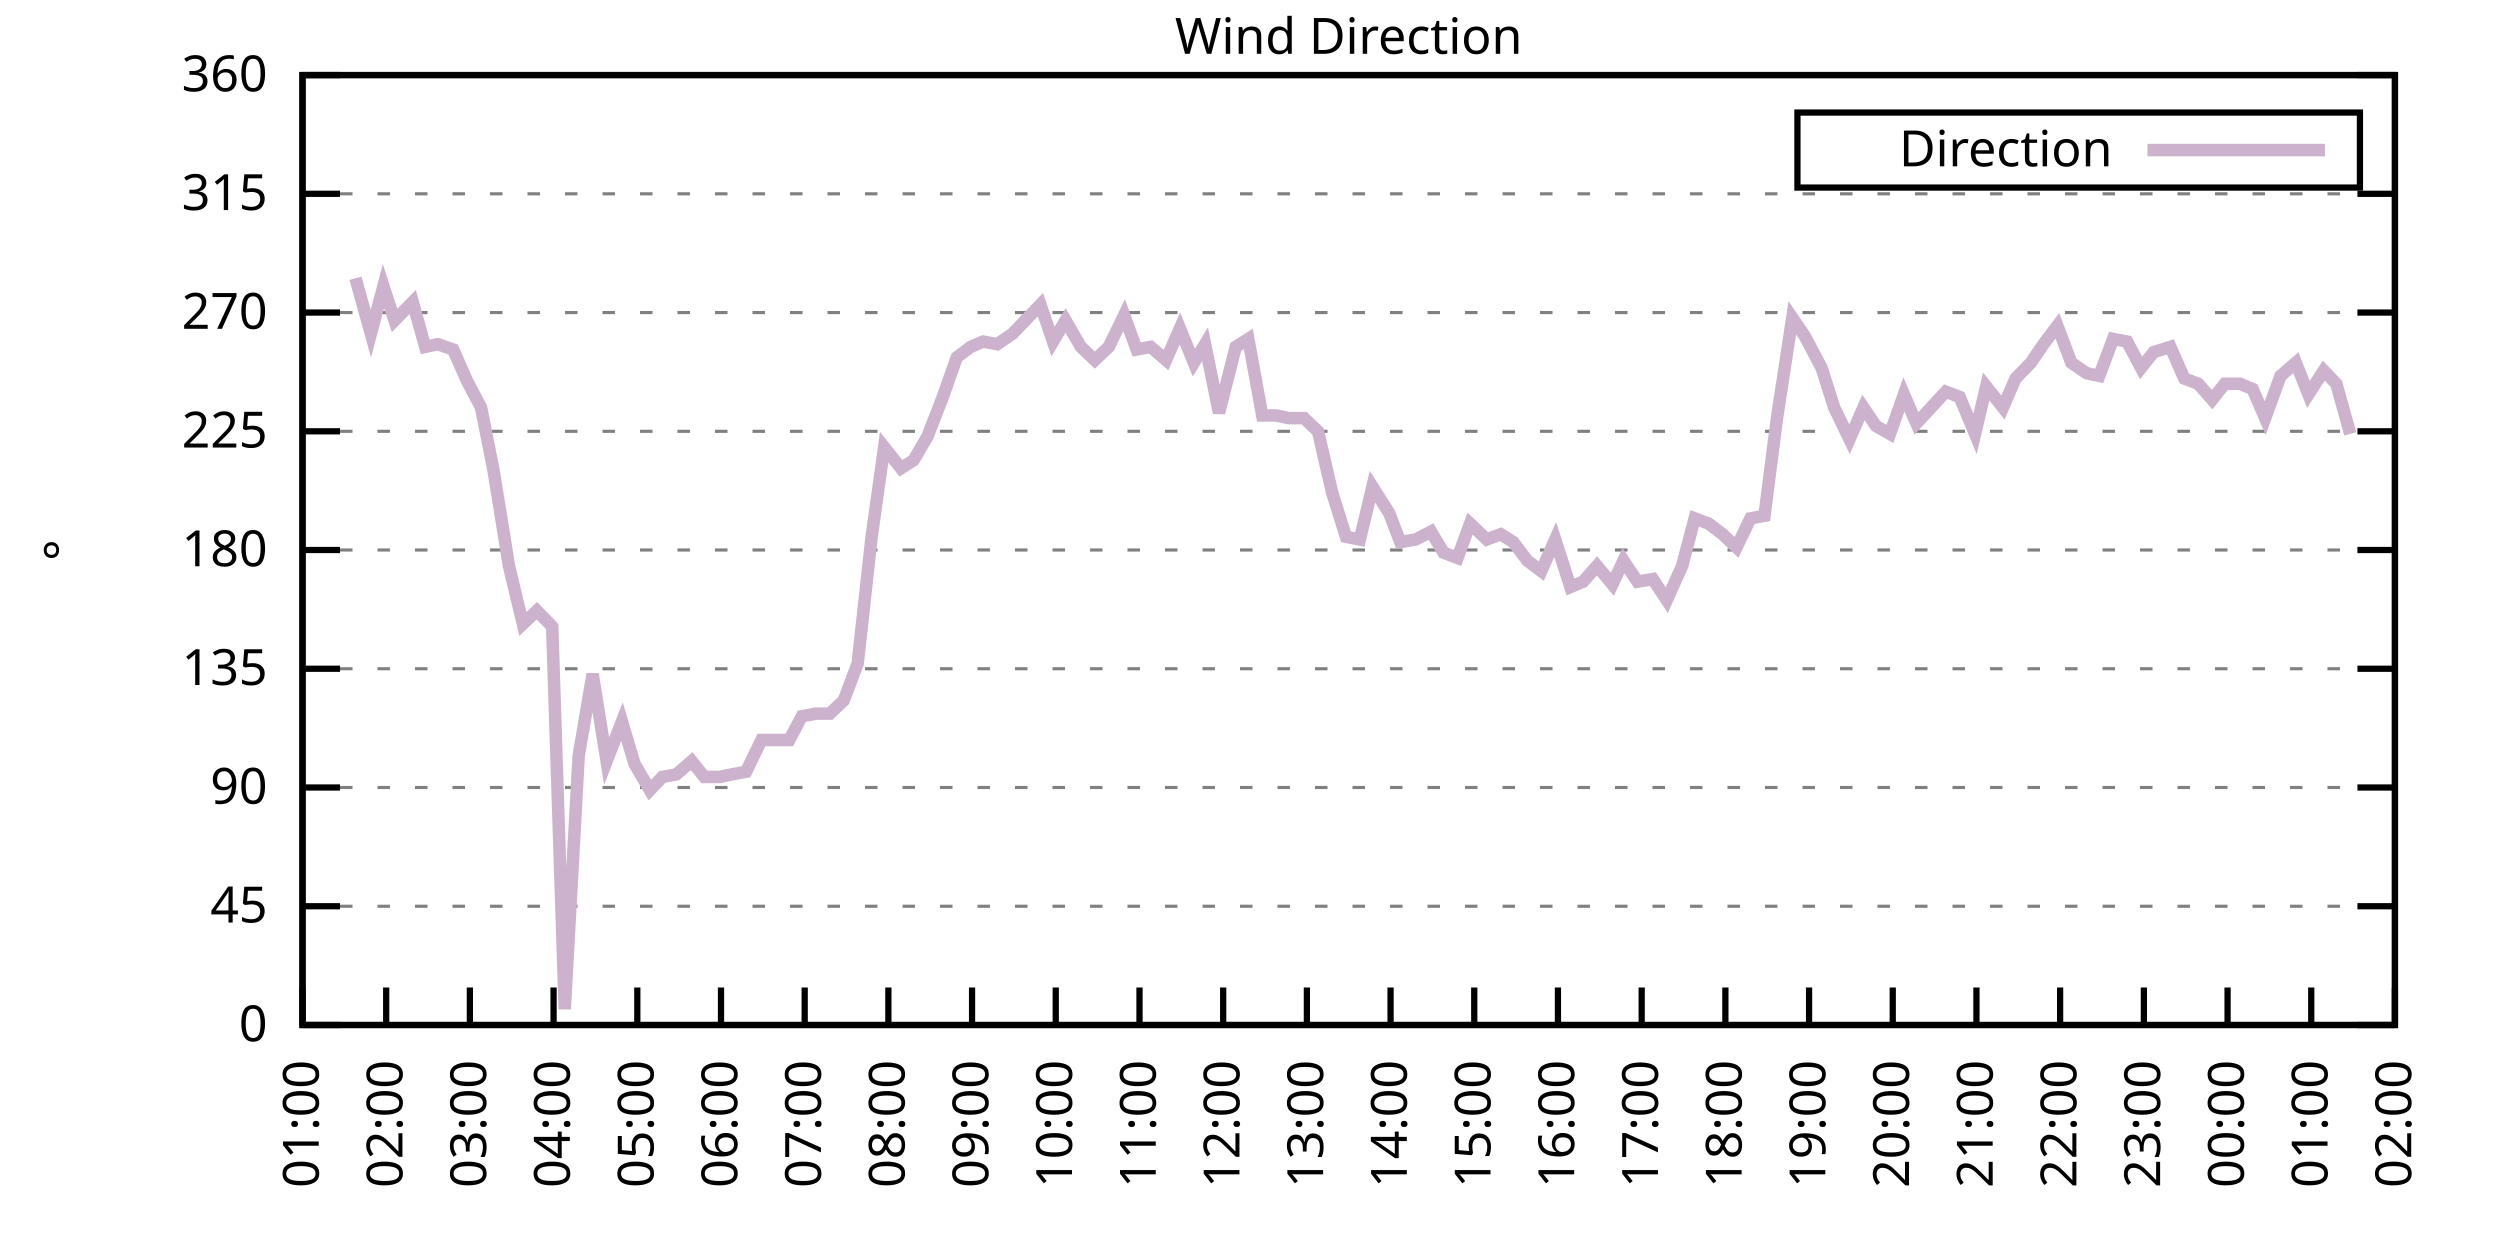
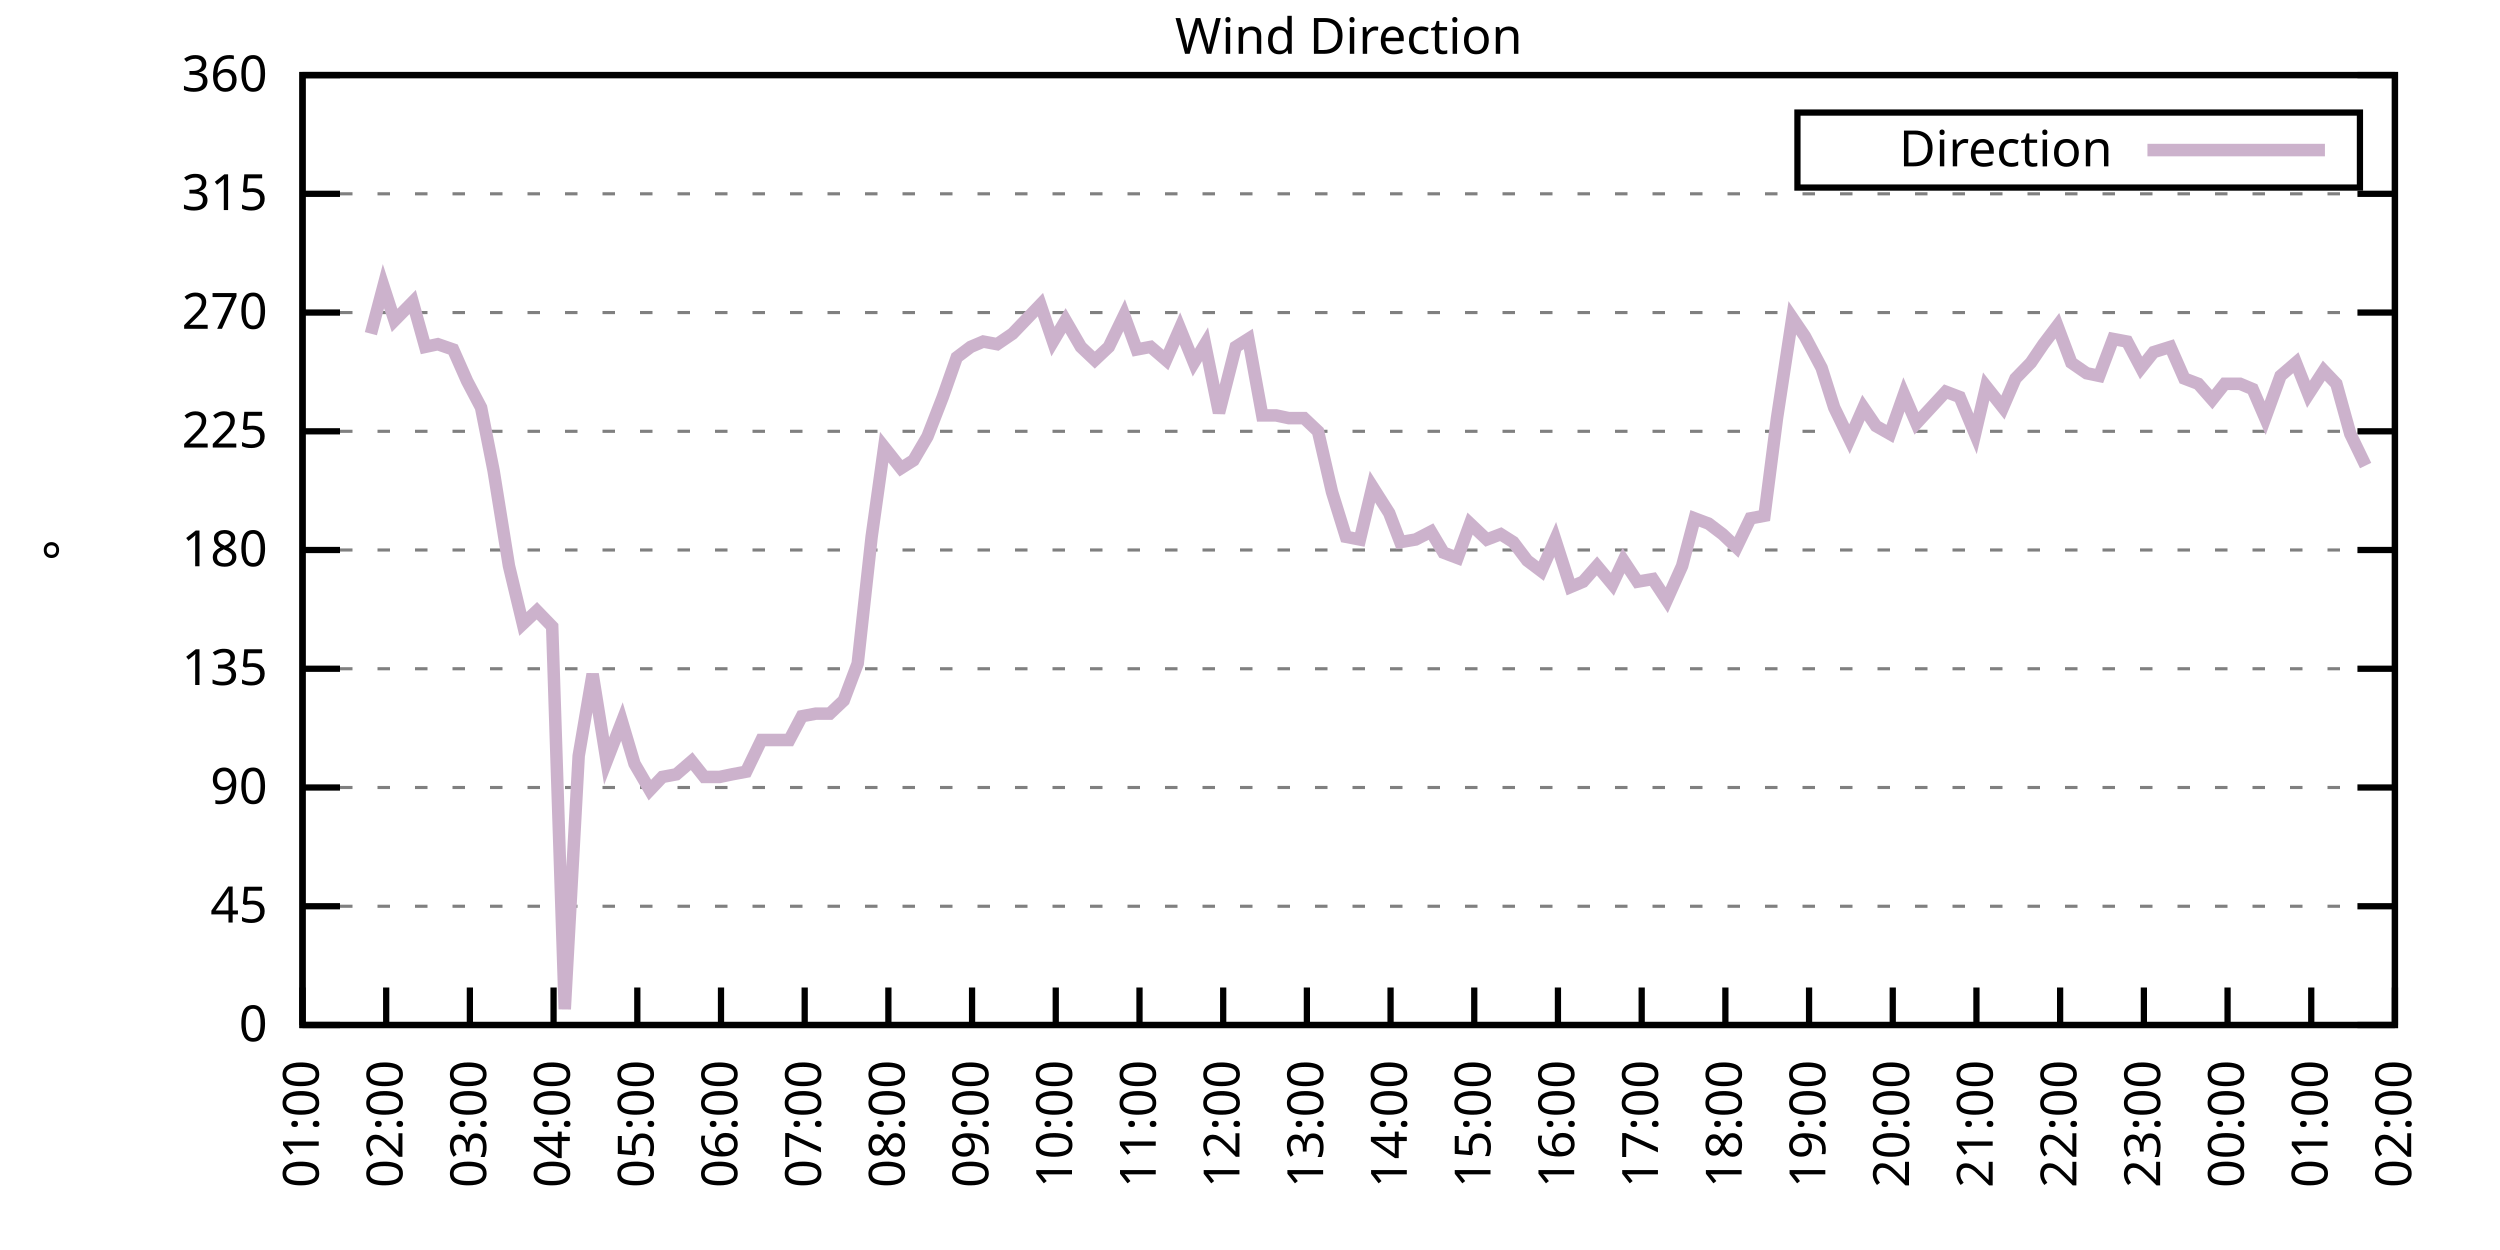
<svg xmlns="http://www.w3.org/2000/svg" xmlns:xlink="http://www.w3.org/1999/xlink" width="400" height="200" viewBox="0 0 400 200">
  <g id="gnuplot_canvas">
    <rect x="0" y="0" width="400" height="200" fill="none" />
    <defs>
      <circle id="gpDot" r="0.5" stroke-width="0.5" stroke="currentColor" />
      <path id="gpPt0" stroke-width="0.333" stroke="currentColor" d="M-1,0 h2 M0,-1 v2" />
      <path id="gpPt1" stroke-width="0.333" stroke="currentColor" d="M-1,-1 L1,1 M1,-1 L-1,1" />
      <path id="gpPt2" stroke-width="0.333" stroke="currentColor" d="M-1,0 L1,0 M0,-1 L0,1 M-1,-1 L1,1 M-1,1 L1,-1" />
      <rect id="gpPt3" stroke-width="0.333" stroke="currentColor" x="-1" y="-1" width="2" height="2" />
      <rect id="gpPt4" stroke-width="0.333" stroke="currentColor" fill="currentColor" x="-1" y="-1" width="2" height="2" />
      <circle id="gpPt5" stroke-width="0.333" stroke="currentColor" cx="0" cy="0" r="1" />
      <use xlink:href="#gpPt5" id="gpPt6" fill="currentColor" stroke="none" />
      <path id="gpPt7" stroke-width="0.333" stroke="currentColor" d="M0,-1.33 L-1.33,0.67 L1.33,0.67 z" />
      <use xlink:href="#gpPt7" id="gpPt8" fill="currentColor" stroke="none" />
      <use xlink:href="#gpPt7" id="gpPt9" stroke="currentColor" transform="rotate(180)" />
      <use xlink:href="#gpPt9" id="gpPt10" fill="currentColor" stroke="none" />
      <use xlink:href="#gpPt3" id="gpPt11" stroke="currentColor" transform="rotate(45)" />
      <use xlink:href="#gpPt11" id="gpPt12" fill="currentColor" stroke="none" />
      <path id="gpPt13" stroke-width="0.333" stroke="currentColor" d="M0,1.330 L1.265,0.411 L0.782,-1.067 L-0.782,-1.076 L-1.265,0.411 z" />
      <use xlink:href="#gpPt13" id="gpPt14" fill="currentColor" stroke="none" />
      <filter id="textbox" filterUnits="objectBoundingBox" x="0" y="0" height="1" width="1">
        <feFlood flood-color="white" flood-opacity="1" result="bgnd" />
        <feComposite in="SourceGraphic" in2="bgnd" operator="atop" />
      </filter>
      <filter id="greybox" filterUnits="objectBoundingBox" x="0" y="0" height="1" width="1">
        <feFlood flood-color="lightgrey" flood-opacity="1" result="grey" />
        <feComposite in="SourceGraphic" in2="grey" operator="atop" />
      </filter>
    </defs>
    <g fill="none" color="white" stroke="currentColor" stroke-width="1.00" stroke-linecap="butt" stroke-linejoin="miter">
</g>
    <g fill="none" color="black" stroke="currentColor" stroke-width="1.00" stroke-linecap="butt" stroke-linejoin="miter">
      <g stroke="none" shape-rendering="crispEdges">
        <polygon fill="rgb(255, 255, 255)" points="48.40,164.00 383.18,164.00 383.18,12.02 48.40,12.02 " />
      </g>
    </g>
    <g fill="none" color="black" stroke="currentColor" stroke-width="1.00" stroke-linecap="butt" stroke-linejoin="miter">
</g>
    <g fill="none" color="black" stroke="black" stroke-width="0.50" stroke-linecap="butt" stroke-linejoin="miter">
</g>
    <g fill="none" color="gray" stroke="currentColor" stroke-width="0.50" stroke-linecap="butt" stroke-linejoin="miter">
      <path stroke="gray" stroke-dasharray="2,4" class="gridline" d="M48.40,164.00 L383.19,164.00  " />
    </g>
    <g fill="none" color="gray" stroke="gray" stroke-width="1.00" stroke-linecap="butt" stroke-linejoin="miter">
</g>
    <g fill="none" color="black" stroke="currentColor" stroke-width="1.00" stroke-linecap="butt" stroke-linejoin="miter">
      <path stroke="black" d="M48.40,164.00 L54.40,164.00 M383.19,164.00 L377.19,164.00  " />
      <g transform="translate(42.80,166.60)" stroke="none" fill="black" font-family="Sans" font-size="8.00" text-anchor="end">
        <text>
          <tspan font-family="Sans"> 0</tspan>
        </text>
      </g>
    </g>
    <g fill="none" color="black" stroke="currentColor" stroke-width="1.00" stroke-linecap="butt" stroke-linejoin="miter">
</g>
    <g fill="none" color="black" stroke="black" stroke-width="0.50" stroke-linecap="butt" stroke-linejoin="miter">
</g>
    <g fill="none" color="gray" stroke="currentColor" stroke-width="0.50" stroke-linecap="butt" stroke-linejoin="miter">
      <path stroke="gray" stroke-dasharray="2,4" class="gridline" d="M48.40,145.00 L383.19,145.00  " />
    </g>
    <g fill="none" color="gray" stroke="gray" stroke-width="1.00" stroke-linecap="butt" stroke-linejoin="miter">
</g>
    <g fill="none" color="black" stroke="currentColor" stroke-width="1.00" stroke-linecap="butt" stroke-linejoin="miter">
      <path stroke="black" d="M48.40,145.00 L54.40,145.00 M383.19,145.00 L377.19,145.00  " />
      <g transform="translate(42.80,147.60)" stroke="none" fill="black" font-family="Sans" font-size="8.00" text-anchor="end">
        <text>
          <tspan font-family="Sans"> 45</tspan>
        </text>
      </g>
    </g>
    <g fill="none" color="black" stroke="currentColor" stroke-width="1.00" stroke-linecap="butt" stroke-linejoin="miter">
</g>
    <g fill="none" color="black" stroke="black" stroke-width="0.50" stroke-linecap="butt" stroke-linejoin="miter">
</g>
    <g fill="none" color="gray" stroke="currentColor" stroke-width="0.50" stroke-linecap="butt" stroke-linejoin="miter">
      <path stroke="gray" stroke-dasharray="2,4" class="gridline" d="M48.40,126.00 L383.19,126.00  " />
    </g>
    <g fill="none" color="gray" stroke="gray" stroke-width="1.00" stroke-linecap="butt" stroke-linejoin="miter">
</g>
    <g fill="none" color="black" stroke="currentColor" stroke-width="1.00" stroke-linecap="butt" stroke-linejoin="miter">
      <path stroke="black" d="M48.40,126.00 L54.40,126.00 M383.19,126.00 L377.19,126.00  " />
      <g transform="translate(42.80,128.60)" stroke="none" fill="black" font-family="Sans" font-size="8.00" text-anchor="end">
        <text>
          <tspan font-family="Sans"> 90</tspan>
        </text>
      </g>
    </g>
    <g fill="none" color="black" stroke="currentColor" stroke-width="1.00" stroke-linecap="butt" stroke-linejoin="miter">
</g>
    <g fill="none" color="black" stroke="black" stroke-width="0.50" stroke-linecap="butt" stroke-linejoin="miter">
</g>
    <g fill="none" color="gray" stroke="currentColor" stroke-width="0.50" stroke-linecap="butt" stroke-linejoin="miter">
      <path stroke="gray" stroke-dasharray="2,4" class="gridline" d="M48.40,107.00 L383.19,107.00  " />
    </g>
    <g fill="none" color="gray" stroke="gray" stroke-width="1.00" stroke-linecap="butt" stroke-linejoin="miter">
</g>
    <g fill="none" color="black" stroke="currentColor" stroke-width="1.00" stroke-linecap="butt" stroke-linejoin="miter">
      <path stroke="black" d="M48.40,107.00 L54.40,107.00 M383.19,107.00 L377.19,107.00  " />
      <g transform="translate(42.80,109.60)" stroke="none" fill="black" font-family="Sans" font-size="8.00" text-anchor="end">
        <text>
          <tspan font-family="Sans"> 135</tspan>
        </text>
      </g>
    </g>
    <g fill="none" color="black" stroke="currentColor" stroke-width="1.00" stroke-linecap="butt" stroke-linejoin="miter">
</g>
    <g fill="none" color="black" stroke="black" stroke-width="0.50" stroke-linecap="butt" stroke-linejoin="miter">
</g>
    <g fill="none" color="gray" stroke="currentColor" stroke-width="0.50" stroke-linecap="butt" stroke-linejoin="miter">
      <path stroke="gray" stroke-dasharray="2,4" class="gridline" d="M48.40,88.00 L383.19,88.00  " />
    </g>
    <g fill="none" color="gray" stroke="gray" stroke-width="1.00" stroke-linecap="butt" stroke-linejoin="miter">
</g>
    <g fill="none" color="black" stroke="currentColor" stroke-width="1.00" stroke-linecap="butt" stroke-linejoin="miter">
      <path stroke="black" d="M48.40,88.00 L54.40,88.00 M383.19,88.00 L377.19,88.00  " />
      <g transform="translate(42.80,90.60)" stroke="none" fill="black" font-family="Sans" font-size="8.00" text-anchor="end">
        <text>
          <tspan font-family="Sans"> 180</tspan>
        </text>
      </g>
    </g>
    <g fill="none" color="black" stroke="currentColor" stroke-width="1.00" stroke-linecap="butt" stroke-linejoin="miter">
</g>
    <g fill="none" color="black" stroke="black" stroke-width="0.50" stroke-linecap="butt" stroke-linejoin="miter">
</g>
    <g fill="none" color="gray" stroke="currentColor" stroke-width="0.50" stroke-linecap="butt" stroke-linejoin="miter">
      <path stroke="gray" stroke-dasharray="2,4" class="gridline" d="M48.40,69.01 L383.19,69.01  " />
    </g>
    <g fill="none" color="gray" stroke="gray" stroke-width="1.00" stroke-linecap="butt" stroke-linejoin="miter">
</g>
    <g fill="none" color="black" stroke="currentColor" stroke-width="1.00" stroke-linecap="butt" stroke-linejoin="miter">
      <path stroke="black" d="M48.40,69.01 L54.40,69.01 M383.19,69.01 L377.19,69.01  " />
      <g transform="translate(42.80,71.61)" stroke="none" fill="black" font-family="Sans" font-size="8.00" text-anchor="end">
        <text>
          <tspan font-family="Sans"> 225</tspan>
        </text>
      </g>
    </g>
    <g fill="none" color="black" stroke="currentColor" stroke-width="1.00" stroke-linecap="butt" stroke-linejoin="miter">
</g>
    <g fill="none" color="black" stroke="black" stroke-width="0.50" stroke-linecap="butt" stroke-linejoin="miter">
</g>
    <g fill="none" color="gray" stroke="currentColor" stroke-width="0.50" stroke-linecap="butt" stroke-linejoin="miter">
      <path stroke="gray" stroke-dasharray="2,4" class="gridline" d="M48.40,50.01 L383.19,50.01  " />
    </g>
    <g fill="none" color="gray" stroke="gray" stroke-width="1.00" stroke-linecap="butt" stroke-linejoin="miter">
</g>
    <g fill="none" color="black" stroke="currentColor" stroke-width="1.00" stroke-linecap="butt" stroke-linejoin="miter">
      <path stroke="black" d="M48.40,50.01 L54.40,50.01 M383.19,50.01 L377.19,50.01  " />
      <g transform="translate(42.80,52.61)" stroke="none" fill="black" font-family="Sans" font-size="8.00" text-anchor="end">
        <text>
          <tspan font-family="Sans"> 270</tspan>
        </text>
      </g>
    </g>
    <g fill="none" color="black" stroke="currentColor" stroke-width="1.00" stroke-linecap="butt" stroke-linejoin="miter">
</g>
    <g fill="none" color="black" stroke="black" stroke-width="0.50" stroke-linecap="butt" stroke-linejoin="miter">
</g>
    <g fill="none" color="gray" stroke="currentColor" stroke-width="0.50" stroke-linecap="butt" stroke-linejoin="miter">
      <path stroke="gray" stroke-dasharray="2,4" class="gridline" d="M48.40,31.01 L383.19,31.01  " />
    </g>
    <g fill="none" color="gray" stroke="gray" stroke-width="1.00" stroke-linecap="butt" stroke-linejoin="miter">
</g>
    <g fill="none" color="black" stroke="currentColor" stroke-width="1.00" stroke-linecap="butt" stroke-linejoin="miter">
      <path stroke="black" d="M48.40,31.01 L54.40,31.01 M383.19,31.01 L377.19,31.01  " />
      <g transform="translate(42.80,33.61)" stroke="none" fill="black" font-family="Sans" font-size="8.00" text-anchor="end">
        <text>
          <tspan font-family="Sans"> 315</tspan>
        </text>
      </g>
    </g>
    <g fill="none" color="black" stroke="currentColor" stroke-width="1.00" stroke-linecap="butt" stroke-linejoin="miter">
</g>
    <g fill="none" color="black" stroke="black" stroke-width="0.50" stroke-linecap="butt" stroke-linejoin="miter">
</g>
    <g fill="none" color="gray" stroke="currentColor" stroke-width="0.50" stroke-linecap="butt" stroke-linejoin="miter">
      <path stroke="gray" stroke-dasharray="2,4" class="gridline" d="M48.40,12.01 L383.19,12.01  " />
    </g>
    <g fill="none" color="gray" stroke="gray" stroke-width="1.00" stroke-linecap="butt" stroke-linejoin="miter">
</g>
    <g fill="none" color="black" stroke="currentColor" stroke-width="1.00" stroke-linecap="butt" stroke-linejoin="miter">
      <path stroke="black" d="M48.40,12.01 L54.40,12.01 M383.19,12.01 L377.19,12.01  " />
      <g transform="translate(42.80,14.61)" stroke="none" fill="black" font-family="Sans" font-size="8.00" text-anchor="end">
        <text>
          <tspan font-family="Sans"> 360</tspan>
        </text>
      </g>
    </g>
    <g fill="none" color="black" stroke="currentColor" stroke-width="1.00" stroke-linecap="butt" stroke-linejoin="miter">
      <path stroke="black" d="M48.40,164.00 L48.40,158.00  " />
      <g transform="translate(51.00,169.60) rotate(270.00)" stroke="none" fill="black" font-family="Sans" font-size="8.00" text-anchor="end">
        <text>
          <tspan font-family="Sans">01:00</tspan>
        </text>
      </g>
    </g>
    <g fill="none" color="black" stroke="currentColor" stroke-width="1.00" stroke-linecap="butt" stroke-linejoin="miter">
      <path stroke="black" d="M61.79,164.00 L61.79,158.00  " />
      <g transform="translate(64.39,169.60) rotate(270.00)" stroke="none" fill="black" font-family="Sans" font-size="8.00" text-anchor="end">
        <text>
          <tspan font-family="Sans">02:00</tspan>
        </text>
      </g>
    </g>
    <g fill="none" color="black" stroke="currentColor" stroke-width="1.00" stroke-linecap="butt" stroke-linejoin="miter">
      <path stroke="black" d="M75.18,164.00 L75.18,158.00  " />
      <g transform="translate(77.78,169.60) rotate(270.00)" stroke="none" fill="black" font-family="Sans" font-size="8.00" text-anchor="end">
        <text>
          <tspan font-family="Sans">03:00</tspan>
        </text>
      </g>
    </g>
    <g fill="none" color="black" stroke="currentColor" stroke-width="1.00" stroke-linecap="butt" stroke-linejoin="miter">
      <path stroke="black" d="M88.57,164.00 L88.57,158.00  " />
      <g transform="translate(91.17,169.60) rotate(270.00)" stroke="none" fill="black" font-family="Sans" font-size="8.00" text-anchor="end">
        <text>
          <tspan font-family="Sans">04:00</tspan>
        </text>
      </g>
    </g>
    <g fill="none" color="black" stroke="currentColor" stroke-width="1.00" stroke-linecap="butt" stroke-linejoin="miter">
      <path stroke="black" d="M101.97,164.00 L101.97,158.00  " />
      <g transform="translate(104.57,169.60) rotate(270.00)" stroke="none" fill="black" font-family="Sans" font-size="8.00" text-anchor="end">
        <text>
          <tspan font-family="Sans">05:00</tspan>
        </text>
      </g>
    </g>
    <g fill="none" color="black" stroke="currentColor" stroke-width="1.00" stroke-linecap="butt" stroke-linejoin="miter">
      <path stroke="black" d="M115.36,164.00 L115.36,158.00  " />
      <g transform="translate(117.96,169.60) rotate(270.00)" stroke="none" fill="black" font-family="Sans" font-size="8.00" text-anchor="end">
        <text>
          <tspan font-family="Sans">06:00</tspan>
        </text>
      </g>
    </g>
    <g fill="none" color="black" stroke="currentColor" stroke-width="1.00" stroke-linecap="butt" stroke-linejoin="miter">
      <path stroke="black" d="M128.75,164.00 L128.75,158.00  " />
      <g transform="translate(131.35,169.60) rotate(270.00)" stroke="none" fill="black" font-family="Sans" font-size="8.00" text-anchor="end">
        <text>
          <tspan font-family="Sans">07:00</tspan>
        </text>
      </g>
    </g>
    <g fill="none" color="black" stroke="currentColor" stroke-width="1.00" stroke-linecap="butt" stroke-linejoin="miter">
      <path stroke="black" d="M142.14,164.00 L142.14,158.00  " />
      <g transform="translate(144.74,169.60) rotate(270.00)" stroke="none" fill="black" font-family="Sans" font-size="8.00" text-anchor="end">
        <text>
          <tspan font-family="Sans">08:00</tspan>
        </text>
      </g>
    </g>
    <g fill="none" color="black" stroke="currentColor" stroke-width="1.00" stroke-linecap="butt" stroke-linejoin="miter">
      <path stroke="black" d="M155.53,164.00 L155.53,158.00  " />
      <g transform="translate(158.13,169.60) rotate(270.00)" stroke="none" fill="black" font-family="Sans" font-size="8.00" text-anchor="end">
        <text>
          <tspan font-family="Sans">09:00</tspan>
        </text>
      </g>
    </g>
    <g fill="none" color="black" stroke="currentColor" stroke-width="1.00" stroke-linecap="butt" stroke-linejoin="miter">
      <path stroke="black" d="M168.92,164.00 L168.92,158.00  " />
      <g transform="translate(171.52,169.60) rotate(270.00)" stroke="none" fill="black" font-family="Sans" font-size="8.00" text-anchor="end">
        <text>
          <tspan font-family="Sans">10:00</tspan>
        </text>
      </g>
    </g>
    <g fill="none" color="black" stroke="currentColor" stroke-width="1.00" stroke-linecap="butt" stroke-linejoin="miter">
      <path stroke="black" d="M182.32,164.00 L182.32,158.00  " />
      <g transform="translate(184.92,169.60) rotate(270.00)" stroke="none" fill="black" font-family="Sans" font-size="8.00" text-anchor="end">
        <text>
          <tspan font-family="Sans">11:00</tspan>
        </text>
      </g>
    </g>
    <g fill="none" color="black" stroke="currentColor" stroke-width="1.00" stroke-linecap="butt" stroke-linejoin="miter">
      <path stroke="black" d="M195.71,164.00 L195.71,158.00  " />
      <g transform="translate(198.31,169.60) rotate(270.00)" stroke="none" fill="black" font-family="Sans" font-size="8.00" text-anchor="end">
        <text>
          <tspan font-family="Sans">12:00</tspan>
        </text>
      </g>
    </g>
    <g fill="none" color="black" stroke="currentColor" stroke-width="1.00" stroke-linecap="butt" stroke-linejoin="miter">
      <path stroke="black" d="M209.10,164.00 L209.10,158.00  " />
      <g transform="translate(211.70,169.60) rotate(270.00)" stroke="none" fill="black" font-family="Sans" font-size="8.00" text-anchor="end">
        <text>
          <tspan font-family="Sans">13:00</tspan>
        </text>
      </g>
    </g>
    <g fill="none" color="black" stroke="currentColor" stroke-width="1.00" stroke-linecap="butt" stroke-linejoin="miter">
      <path stroke="black" d="M222.49,164.00 L222.49,158.00  " />
      <g transform="translate(225.09,169.60) rotate(270.00)" stroke="none" fill="black" font-family="Sans" font-size="8.00" text-anchor="end">
        <text>
          <tspan font-family="Sans">14:00</tspan>
        </text>
      </g>
    </g>
    <g fill="none" color="black" stroke="currentColor" stroke-width="1.00" stroke-linecap="butt" stroke-linejoin="miter">
      <path stroke="black" d="M235.88,164.00 L235.88,158.00  " />
      <g transform="translate(238.48,169.60) rotate(270.00)" stroke="none" fill="black" font-family="Sans" font-size="8.00" text-anchor="end">
        <text>
          <tspan font-family="Sans">15:00</tspan>
        </text>
      </g>
    </g>
    <g fill="none" color="black" stroke="currentColor" stroke-width="1.00" stroke-linecap="butt" stroke-linejoin="miter">
      <path stroke="black" d="M249.27,164.00 L249.27,158.00  " />
      <g transform="translate(251.87,169.60) rotate(270.00)" stroke="none" fill="black" font-family="Sans" font-size="8.00" text-anchor="end">
        <text>
          <tspan font-family="Sans">16:00</tspan>
        </text>
      </g>
    </g>
    <g fill="none" color="black" stroke="currentColor" stroke-width="1.00" stroke-linecap="butt" stroke-linejoin="miter">
      <path stroke="black" d="M262.67,164.00 L262.67,158.00  " />
      <g transform="translate(265.27,169.60) rotate(270.00)" stroke="none" fill="black" font-family="Sans" font-size="8.00" text-anchor="end">
        <text>
          <tspan font-family="Sans">17:00</tspan>
        </text>
      </g>
    </g>
    <g fill="none" color="black" stroke="currentColor" stroke-width="1.00" stroke-linecap="butt" stroke-linejoin="miter">
      <path stroke="black" d="M276.06,164.00 L276.06,158.00  " />
      <g transform="translate(278.66,169.60) rotate(270.00)" stroke="none" fill="black" font-family="Sans" font-size="8.00" text-anchor="end">
        <text>
          <tspan font-family="Sans">18:00</tspan>
        </text>
      </g>
    </g>
    <g fill="none" color="black" stroke="currentColor" stroke-width="1.00" stroke-linecap="butt" stroke-linejoin="miter">
      <path stroke="black" d="M289.45,164.00 L289.45,158.00  " />
      <g transform="translate(292.05,169.60) rotate(270.00)" stroke="none" fill="black" font-family="Sans" font-size="8.00" text-anchor="end">
        <text>
          <tspan font-family="Sans">19:00</tspan>
        </text>
      </g>
    </g>
    <g fill="none" color="black" stroke="currentColor" stroke-width="1.00" stroke-linecap="butt" stroke-linejoin="miter">
      <path stroke="black" d="M302.84,164.00 L302.84,158.00  " />
      <g transform="translate(305.44,169.60) rotate(270.00)" stroke="none" fill="black" font-family="Sans" font-size="8.00" text-anchor="end">
        <text>
          <tspan font-family="Sans">20:00</tspan>
        </text>
      </g>
    </g>
    <g fill="none" color="black" stroke="currentColor" stroke-width="1.00" stroke-linecap="butt" stroke-linejoin="miter">
      <path stroke="black" d="M316.23,164.00 L316.23,158.00  " />
      <g transform="translate(318.83,169.60) rotate(270.00)" stroke="none" fill="black" font-family="Sans" font-size="8.00" text-anchor="end">
        <text>
          <tspan font-family="Sans">21:00</tspan>
        </text>
      </g>
    </g>
    <g fill="none" color="black" stroke="currentColor" stroke-width="1.00" stroke-linecap="butt" stroke-linejoin="miter">
      <path stroke="black" d="M329.62,164.00 L329.62,158.00  " />
      <g transform="translate(332.22,169.60) rotate(270.00)" stroke="none" fill="black" font-family="Sans" font-size="8.00" text-anchor="end">
        <text>
          <tspan font-family="Sans">22:00</tspan>
        </text>
      </g>
    </g>
    <g fill="none" color="black" stroke="currentColor" stroke-width="1.00" stroke-linecap="butt" stroke-linejoin="miter">
      <path stroke="black" d="M343.02,164.00 L343.02,158.00  " />
      <g transform="translate(345.62,169.60) rotate(270.00)" stroke="none" fill="black" font-family="Sans" font-size="8.00" text-anchor="end">
        <text>
          <tspan font-family="Sans">23:00</tspan>
        </text>
      </g>
    </g>
    <g fill="none" color="black" stroke="currentColor" stroke-width="1.00" stroke-linecap="butt" stroke-linejoin="miter">
      <path stroke="black" d="M356.41,164.00 L356.41,158.00  " />
      <g transform="translate(359.01,169.60) rotate(270.00)" stroke="none" fill="black" font-family="Sans" font-size="8.00" text-anchor="end">
        <text>
          <tspan font-family="Sans">00:00</tspan>
        </text>
      </g>
    </g>
    <g fill="none" color="black" stroke="currentColor" stroke-width="1.00" stroke-linecap="butt" stroke-linejoin="miter">
      <path stroke="black" d="M369.80,164.00 L369.80,158.00  " />
      <g transform="translate(372.40,169.60) rotate(270.00)" stroke="none" fill="black" font-family="Sans" font-size="8.00" text-anchor="end">
        <text>
          <tspan font-family="Sans">01:00</tspan>
        </text>
      </g>
    </g>
    <g fill="none" color="black" stroke="currentColor" stroke-width="1.00" stroke-linecap="butt" stroke-linejoin="miter">
      <path stroke="black" d="M383.19,164.00 L383.19,158.00  " />
      <g transform="translate(385.79,169.60) rotate(270.00)" stroke="none" fill="black" font-family="Sans" font-size="8.00" text-anchor="end">
        <text>
          <tspan font-family="Sans">02:00</tspan>
        </text>
      </g>
    </g>
    <g fill="none" color="black" stroke="currentColor" stroke-width="1.00" stroke-linecap="butt" stroke-linejoin="miter">
</g>
    <g fill="none" color="black" stroke="currentColor" stroke-width="1.00" stroke-linecap="butt" stroke-linejoin="miter">
      <path stroke="black" d="M48.40,12.01 L48.40,164.00 L383.19,164.00 L383.19,12.01 L48.40,12.01 Z  " />
    </g>
    <g fill="none" color="black" stroke="currentColor" stroke-width="1.00" stroke-linecap="butt" stroke-linejoin="miter">
</g>
    <g fill="none" color="black" stroke="currentColor" stroke-width="1.00" stroke-linecap="butt" stroke-linejoin="miter">
      <path stroke="black" d="M287.59,30.01 L287.59,18.01 L377.59,18.01 L377.59,30.01 L287.59,30.01 Z  " />
    </g>
    <g id="Wind_direction_plot_1">
      <g fill="none" color="white" stroke="black" stroke-width="2.00" stroke-linecap="butt" stroke-linejoin="miter">
</g>
      <g fill="none" color="black" stroke="currentColor" stroke-width="2.00" stroke-linecap="butt" stroke-linejoin="miter">
        <g transform="translate(337.99,26.61)" stroke="none" fill="black" font-family="Sans" font-size="8.00" text-anchor="end">
          <text>
            <tspan font-family="Sans">Direction</tspan>
          </text>
        </g>
      </g>
      <g fill="none" color="black" stroke="currentColor" stroke-width="2.00" stroke-linecap="butt" stroke-linejoin="miter">
-         <path stroke="rgb(204, 178, 204)" d="M343.59,24.01 L371.99,24.01 M56.88,44.52 L59.34,53.39 L61.35,45.79 L63.13,51.27 L66.03,48.32 L68.04,55.50   L70.05,55.07 L72.50,55.92 L74.74,60.98 L76.97,65.21 L78.98,75.34 L81.43,90.54 L83.66,99.83 L85.90,97.72   L88.35,100.25 L90.36,161.47 L92.59,120.94 L94.82,107.85 L97.06,121.78 L99.51,115.45 L101.52,122.20 L103.98,126.42   L105.98,124.31 L108.22,123.89 L110.67,121.78 L112.68,124.31 L115.13,124.31 L117.14,123.89 L119.38,123.47 L121.83,118.40   L123.84,118.40 L126.29,118.40 L128.30,114.60 L130.54,114.18 L132.77,114.18 L135.00,112.07 L137.23,106.16 L139.46,85.89   L141.47,71.54 L144.15,74.92 L146.16,73.65 L148.39,69.85 L150.85,63.52 L153.08,57.18 L155.31,55.50 L157.32,54.65   L159.55,55.07 L162.01,53.39 L166.47,48.74 L168.48,54.65 L170.49,51.27 L172.94,55.50 L175.17,57.61 L177.41,55.50   L179.86,50.43 L181.87,55.92 L184.10,55.50 L186.56,57.61 L188.79,52.54 L191.02,58.03 L192.81,55.07 L195.04,66.05   L197.72,55.50 L199.73,54.23 L201.96,66.47 L204.19,66.47 L206.20,66.90 L208.65,66.90 L210.88,69.01 L213.12,78.72   L215.35,85.89 L217.58,86.32 L219.59,77.87 L222.27,82.09 L224.05,86.74 L226.51,86.32 L228.96,85.05 L230.97,88.43   L233.20,89.27 L235.21,83.78 L237.89,86.32 L240.12,85.47 L242.13,86.74 L244.36,89.69 L246.60,91.38 L248.83,86.32   L251.28,93.92 L253.29,93.07 L255.52,90.54 L257.98,93.49 L259.76,89.69 L262.00,93.07 L264.45,92.65 L266.68,96.03   L269.14,90.54 L271.15,82.94 L273.38,83.78 L275.61,85.47 L277.84,87.58 L280.07,82.94 L282.31,82.52 L284.32,66.90   L286.77,50.85 L288.78,53.81 L291.46,58.87 L293.47,65.21 L295.92,70.27 L298.15,65.21 L300.16,68.16 L302.39,69.43   L304.63,63.10 L306.63,67.74 L311.32,62.67 L313.55,63.52 L316.01,69.43 L317.79,61.83 L320.47,65.21 L322.48,60.56   L324.94,58.03 L326.95,55.07 L329.18,52.12 L331.41,58.03 L333.86,59.72 L335.87,60.14 L338.10,54.23 L340.34,54.65   L342.57,58.87 L344.58,56.34 L347.26,55.50 L349.49,60.56 L351.72,61.41 L353.95,63.94 L355.96,61.41 L358.42,61.41   L360.42,62.25 L362.43,66.90 L364.89,60.14 L367.34,58.03 L369.35,63.10 L371.81,59.30 L373.82,61.41 L376.05,69.43    " />
+         <path stroke="rgb(204, 178, 204)" d="M343.59,24.01 L371.99,24.01 M59.34,53.39 L61.35,45.79 L63.13,51.27 L66.03,48.32 L68.04,55.50 L70.05,55.07   L72.50,55.92 L74.74,60.98 L76.97,65.21 L78.98,75.34 L81.43,90.54 L83.66,99.83 L85.90,97.72 L88.35,100.25   L90.36,161.47 L92.59,120.94 L94.82,107.85 L97.06,121.78 L99.51,115.45 L101.52,122.20 L103.98,126.42 L105.98,124.31   L108.22,123.89 L110.67,121.78 L112.68,124.31 L115.13,124.31 L117.14,123.89 L119.38,123.47 L121.83,118.40 L123.84,118.40   L126.29,118.40 L128.30,114.60 L130.54,114.18 L132.77,114.18 L135.00,112.07 L137.23,106.16 L139.46,85.89 L141.47,71.54   L144.15,74.92 L146.16,73.65 L148.39,69.85 L150.85,63.52 L153.08,57.18 L155.31,55.50 L157.32,54.65 L159.55,55.07   L162.01,53.39 L166.47,48.74 L168.48,54.65 L170.49,51.27 L172.94,55.50 L175.17,57.61 L177.41,55.50 L179.86,50.43   L181.87,55.92 L184.10,55.50 L186.56,57.61 L188.79,52.54 L191.02,58.03 L192.81,55.07 L195.04,66.05 L197.72,55.50   L199.73,54.23 L201.96,66.47 L204.19,66.47 L206.20,66.90 L208.65,66.90 L210.88,69.01 L213.12,78.72 L215.35,85.89   L217.58,86.32 L219.59,77.87 L222.27,82.09 L224.05,86.74 L226.51,86.32 L228.96,85.05 L230.97,88.43 L233.20,89.27   L235.21,83.78 L237.89,86.32 L240.12,85.47 L242.13,86.74 L244.36,89.69 L246.60,91.38 L248.83,86.32 L251.28,93.92   L253.29,93.07 L255.52,90.54 L257.98,93.49 L259.76,89.69 L262.00,93.07 L264.45,92.65 L266.68,96.03 L269.14,90.54   L271.15,82.94 L273.38,83.78 L275.61,85.47 L277.84,87.58 L280.07,82.94 L282.31,82.52 L284.32,66.90 L286.77,50.85   L288.78,53.81 L291.46,58.87 L293.47,65.21 L295.92,70.27 L298.15,65.21 L300.16,68.16 L302.39,69.43 L304.63,63.10   L306.63,67.74 L311.32,62.67 L313.55,63.52 L316.01,69.43 L317.79,61.83 L320.47,65.21 L322.48,60.56 L324.94,58.03   L326.95,55.07 L329.18,52.12 L331.41,58.03 L333.86,59.72 L335.87,60.14 L338.10,54.23 L340.34,54.65 L342.57,58.87   L344.58,56.34 L347.26,55.50 L349.49,60.56 L351.72,61.41 L353.95,63.94 L355.96,61.41 L358.42,61.41 L360.42,62.25   L362.43,66.90 L364.89,60.14 L367.34,58.03 L369.35,63.10 L371.81,59.30 L373.82,61.41 L376.05,69.43 L378.50,74.49    " />
      </g>
    </g>
    <g fill="none" color="black" stroke="currentColor" stroke-width="2.00" stroke-linecap="butt" stroke-linejoin="miter">
</g>
    <g fill="none" color="black" stroke="black" stroke-width="1.00" stroke-linecap="butt" stroke-linejoin="miter">
</g>
    <g fill="none" color="black" stroke="currentColor" stroke-width="1.00" stroke-linecap="butt" stroke-linejoin="miter">
      <path stroke="black" d="M48.40,12.01 L48.40,164.00 L383.19,164.00 L383.19,12.01 L48.40,12.01 Z  " />
      <g transform="translate(12.80,88.01) rotate(270.00)" stroke="none" fill="black" font-family="Sans" font-size="8.00" text-anchor="middle">
        <text>
          <tspan font-family="Sans">°</tspan>
        </text>
      </g>
    </g>
    <g fill="none" color="black" stroke="currentColor" stroke-width="1.00" stroke-linecap="butt" stroke-linejoin="miter">
</g>
    <g fill="none" color="black" stroke="currentColor" stroke-width="1.00" stroke-linecap="butt" stroke-linejoin="miter">
      <g transform="translate(215.79,8.61)" stroke="none" fill="black" font-family="Sans" font-size="8.00" text-anchor="middle">
        <text>
          <tspan font-family="Sans">Wind Direction</tspan>
        </text>
      </g>
    </g>
    <g fill="none" color="black" stroke="currentColor" stroke-width="1.00" stroke-linecap="butt" stroke-linejoin="miter">
</g>
  </g>
</svg>
